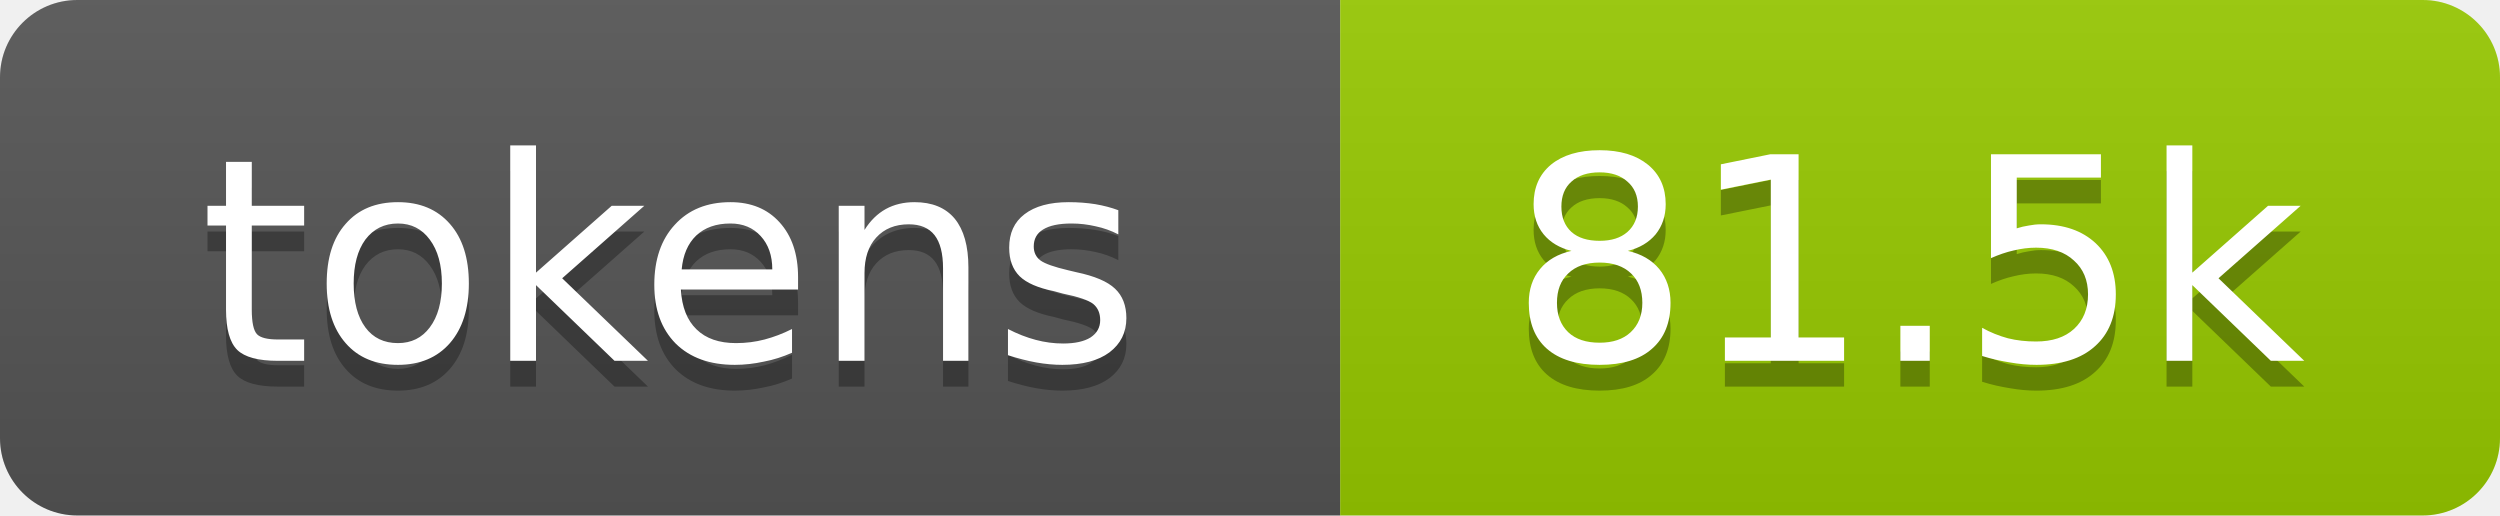
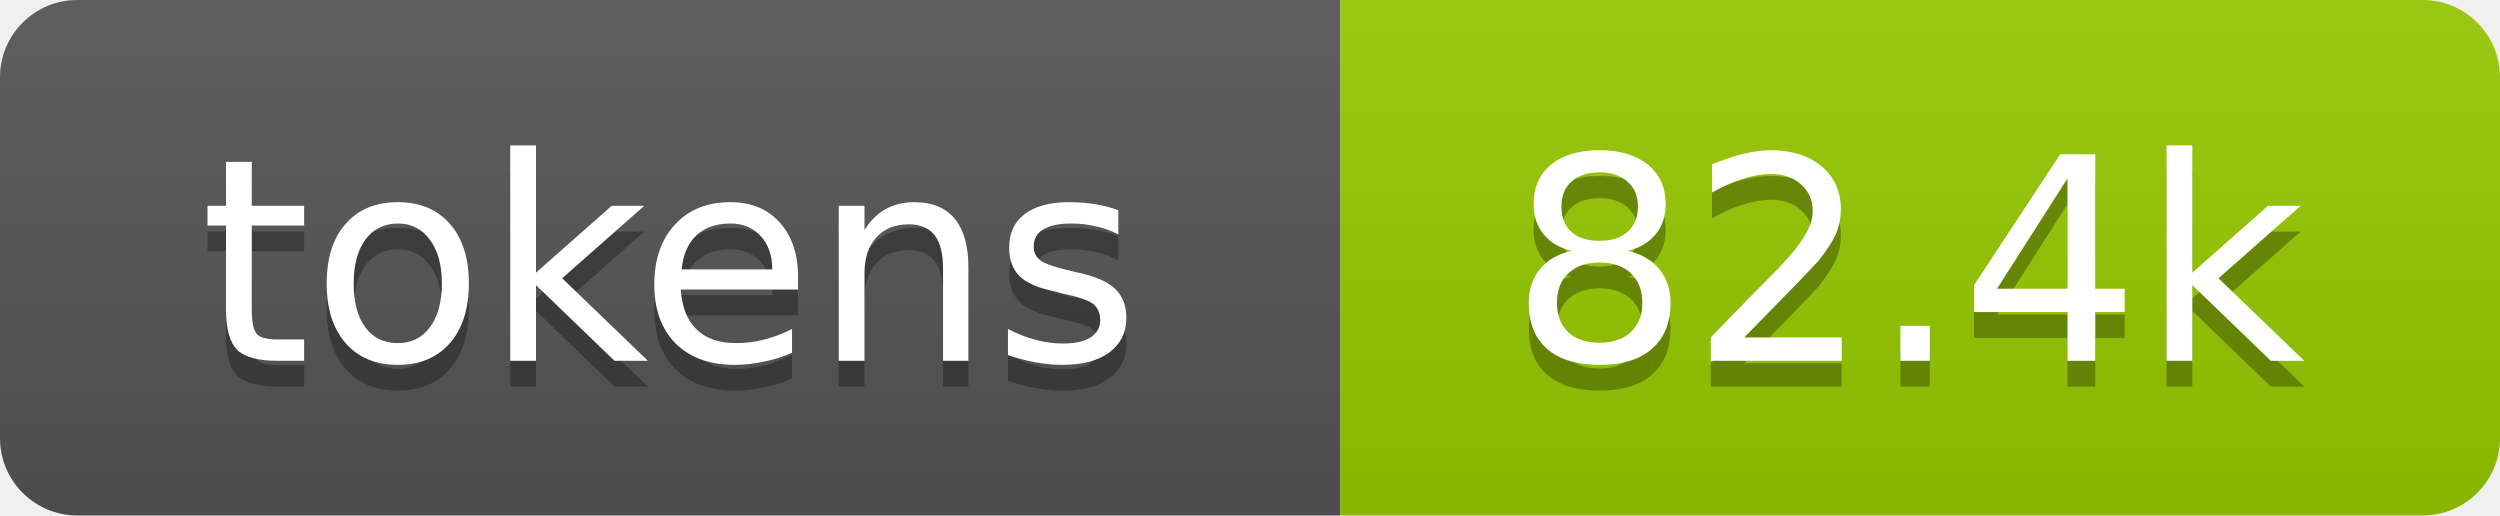
- <svg xmlns="http://www.w3.org/2000/svg" xmlns:xlink="http://www.w3.org/1999/xlink" width="97" height="20" role="img" aria-label="81.5k tokens, 41% of context window">
+ <svg xmlns="http://www.w3.org/2000/svg" xmlns:xlink="http://www.w3.org/1999/xlink" width="97" height="20" role="img" aria-label="82.4k tokens, 41% of context window">
  <linearGradient id="s" x2="0" y2="100%">
    <stop offset="0" stop-color="#bbb" stop-opacity=".1" />
    <stop offset="1" stop-opacity=".1" />
  </linearGradient>
  <clipPath id="r">
    <rect width="97" height="20" rx="3" fill="#fff" />
  </clipPath>
  <a xlink:href="https://github.com/qwibitai/nanoclaw/tree/main/repo-tokens">
    <g clip-path="url(#r)">
      <rect width="52" height="20" fill="#555" />
      <rect x="52" width="45" height="20" fill="#97ca00" />
      <rect width="97" height="20" fill="url(#s)" />
      <g fill="#fff" text-anchor="middle" font-family="Verdana,Geneva,DejaVu Sans,sans-serif" font-size="11">
        <text aria-hidden="true" x="26" y="15" fill="#010101" fill-opacity=".3">tokens</text>
        <text x="26" y="14">tokens</text>
-         <text aria-hidden="true" x="74" y="15" fill="#010101" fill-opacity=".3">81.5k</text>
-         <text x="74" y="14">81.5k</text>
+         <text aria-hidden="true" x="74" y="15" fill="#010101" fill-opacity=".3">82.4k</text>
+         <text x="74" y="14">82.4k</text>
      </g>
    </g>
  </a>
</svg>
